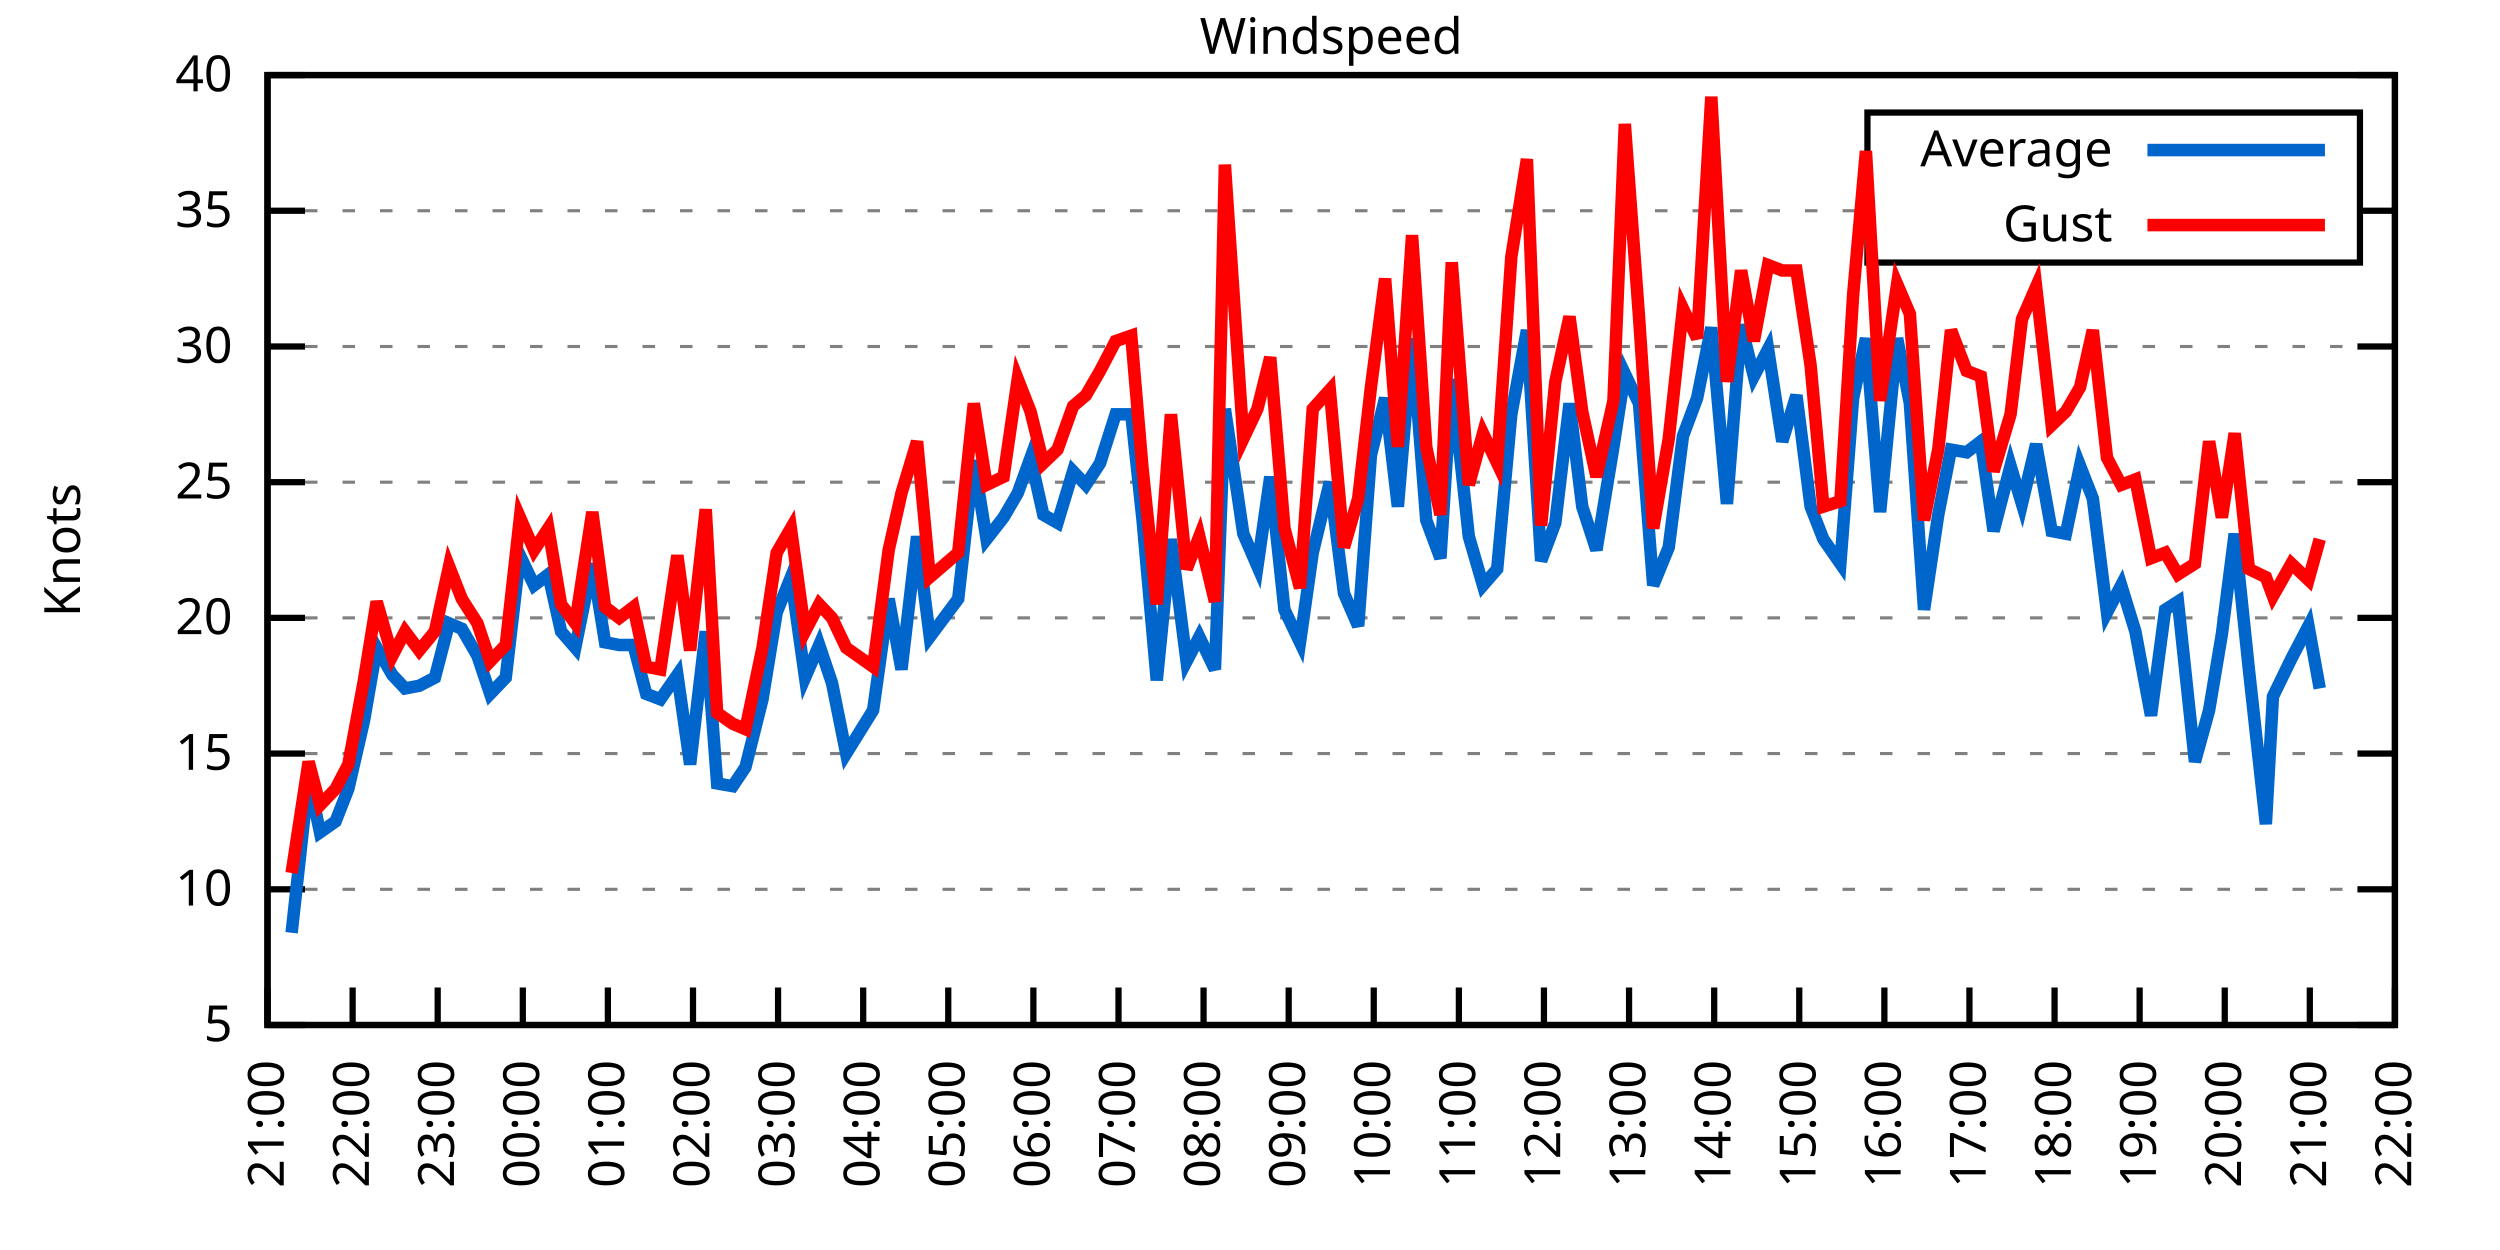
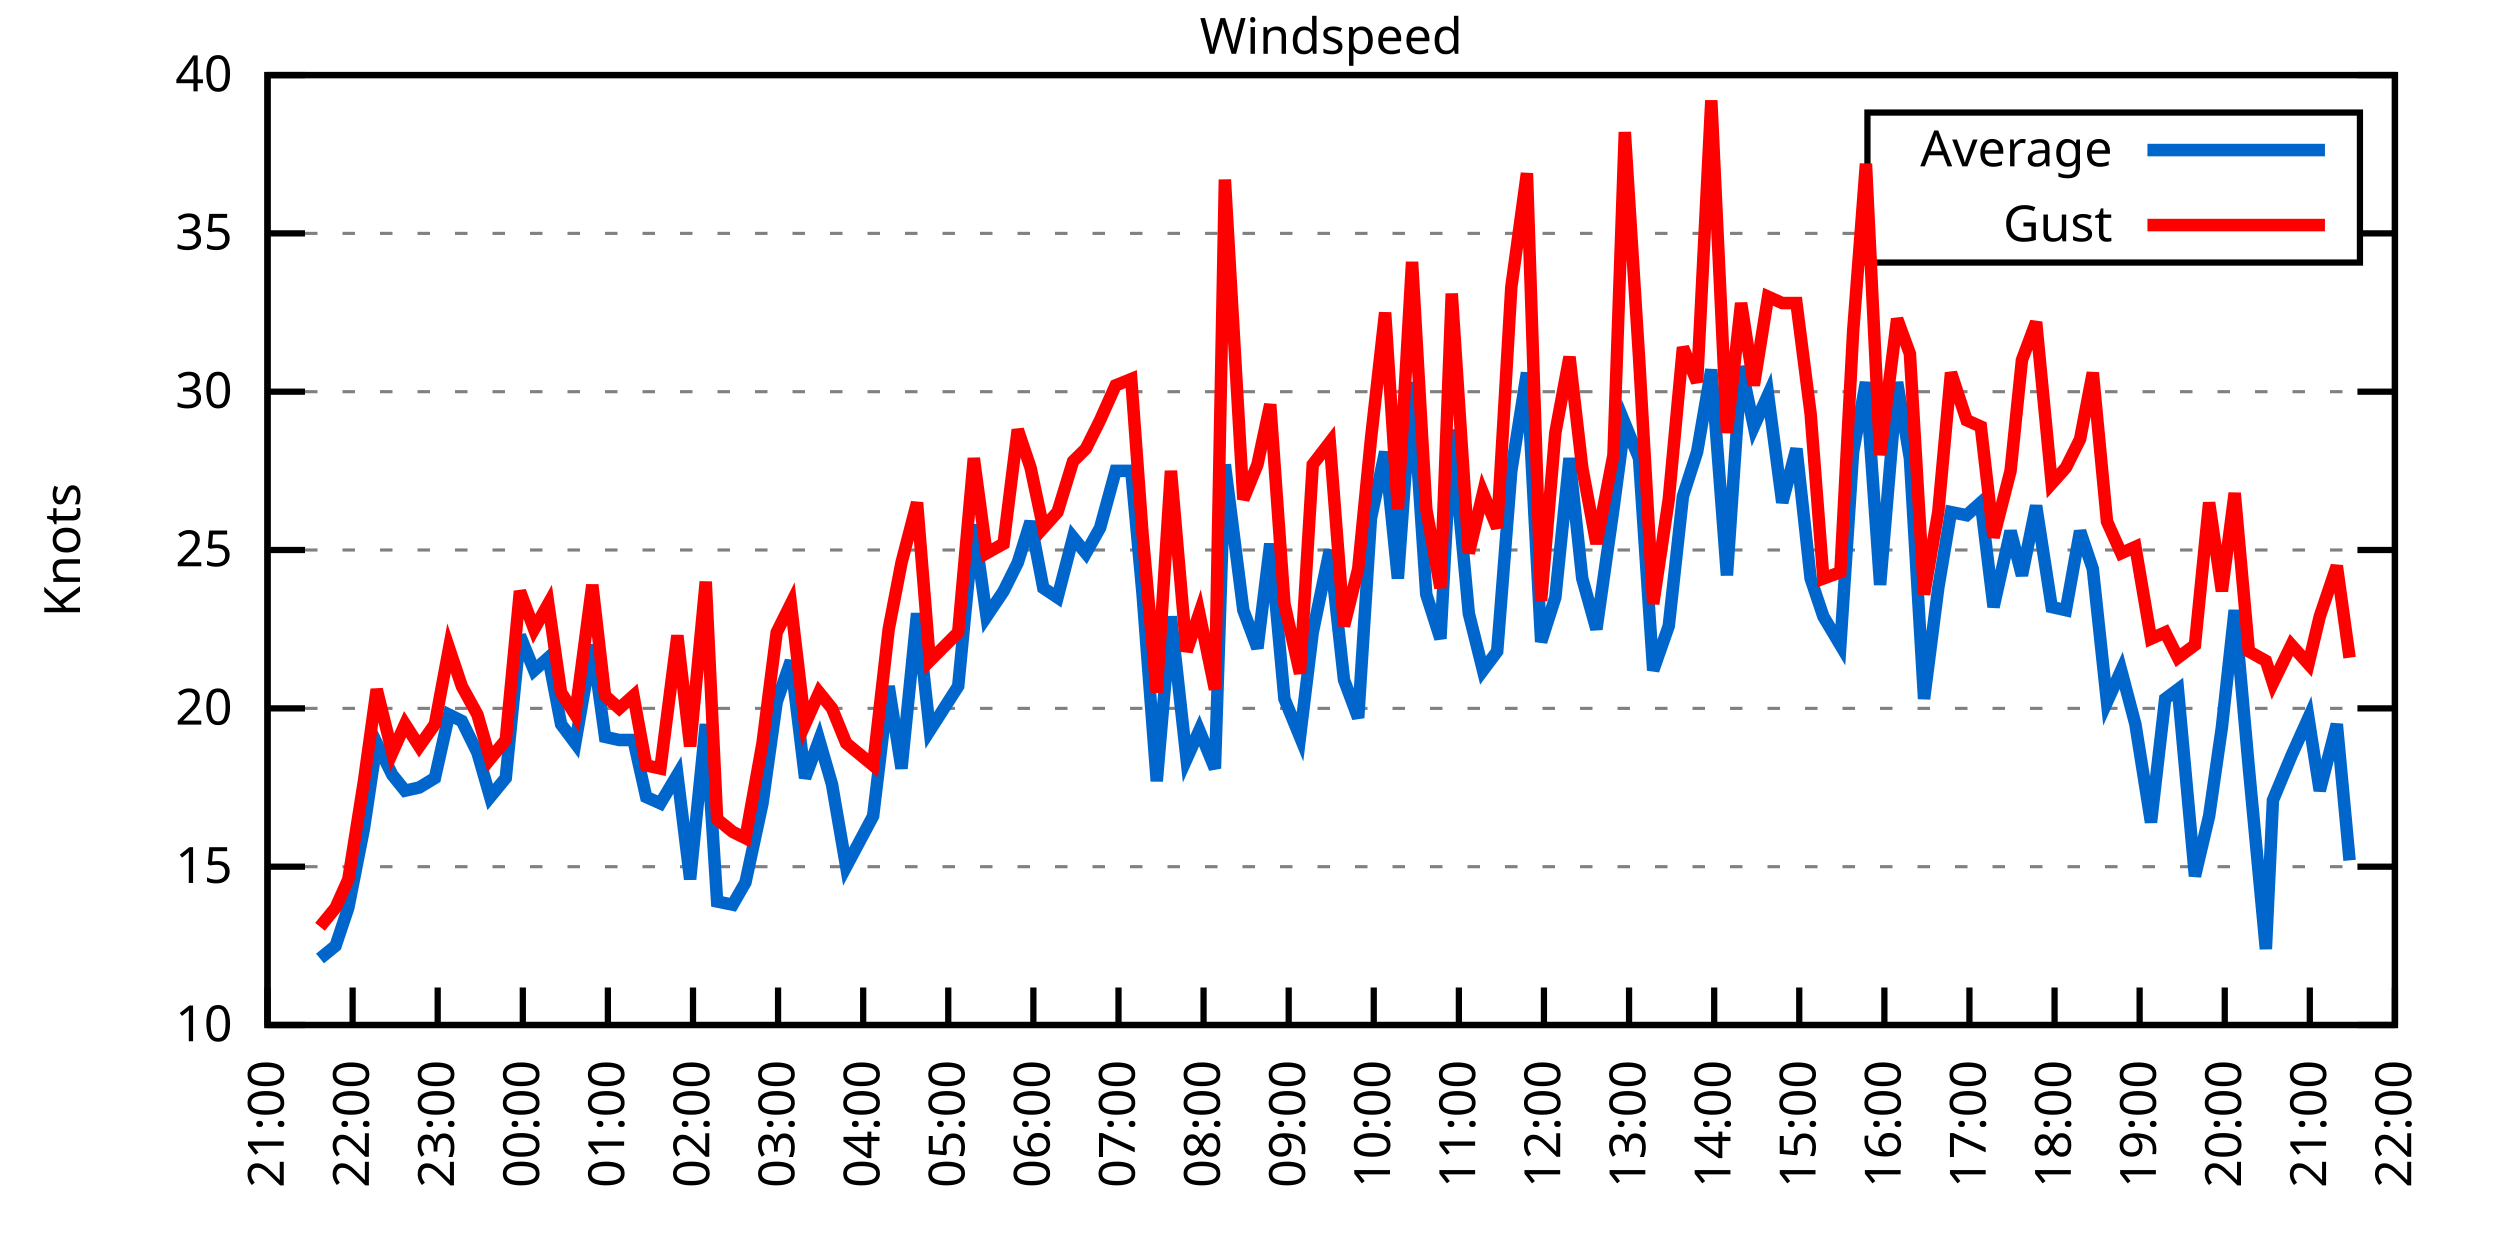
<svg xmlns="http://www.w3.org/2000/svg" xmlns:xlink="http://www.w3.org/1999/xlink" width="400" height="200" viewBox="0 0 400 200">
  <g id="gnuplot_canvas">
    <rect x="0" y="0" width="400" height="200" fill="none" />
    <defs>
      <circle id="gpDot" r="0.5" stroke-width="0.5" stroke="currentColor" />
      <path id="gpPt0" stroke-width="0.333" stroke="currentColor" d="M-1,0 h2 M0,-1 v2" />
      <path id="gpPt1" stroke-width="0.333" stroke="currentColor" d="M-1,-1 L1,1 M1,-1 L-1,1" />
      <path id="gpPt2" stroke-width="0.333" stroke="currentColor" d="M-1,0 L1,0 M0,-1 L0,1 M-1,-1 L1,1 M-1,1 L1,-1" />
      <rect id="gpPt3" stroke-width="0.333" stroke="currentColor" x="-1" y="-1" width="2" height="2" />
      <rect id="gpPt4" stroke-width="0.333" stroke="currentColor" fill="currentColor" x="-1" y="-1" width="2" height="2" />
      <circle id="gpPt5" stroke-width="0.333" stroke="currentColor" cx="0" cy="0" r="1" />
      <use xlink:href="#gpPt5" id="gpPt6" fill="currentColor" stroke="none" />
      <path id="gpPt7" stroke-width="0.333" stroke="currentColor" d="M0,-1.33 L-1.33,0.67 L1.33,0.67 z" />
      <use xlink:href="#gpPt7" id="gpPt8" fill="currentColor" stroke="none" />
      <use xlink:href="#gpPt7" id="gpPt9" stroke="currentColor" transform="rotate(180)" />
      <use xlink:href="#gpPt9" id="gpPt10" fill="currentColor" stroke="none" />
      <use xlink:href="#gpPt3" id="gpPt11" stroke="currentColor" transform="rotate(45)" />
      <use xlink:href="#gpPt11" id="gpPt12" fill="currentColor" stroke="none" />
      <path id="gpPt13" stroke-width="0.333" stroke="currentColor" d="M0,1.330 L1.265,0.411 L0.782,-1.067 L-0.782,-1.076 L-1.265,0.411 z" />
      <use xlink:href="#gpPt13" id="gpPt14" fill="currentColor" stroke="none" />
      <filter id="textbox" filterUnits="objectBoundingBox" x="0" y="0" height="1" width="1">
        <feFlood flood-color="white" flood-opacity="1" result="bgnd" />
        <feComposite in="SourceGraphic" in2="bgnd" operator="atop" />
      </filter>
      <filter id="greybox" filterUnits="objectBoundingBox" x="0" y="0" height="1" width="1">
        <feFlood flood-color="lightgrey" flood-opacity="1" result="grey" />
        <feComposite in="SourceGraphic" in2="grey" operator="atop" />
      </filter>
    </defs>
    <g fill="none" color="white" stroke="currentColor" stroke-width="1.00" stroke-linecap="butt" stroke-linejoin="miter">
</g>
    <g fill="none" color="black" stroke="currentColor" stroke-width="1.00" stroke-linecap="butt" stroke-linejoin="miter">
      <g stroke="none" shape-rendering="crispEdges">
        <polygon fill="rgb(255, 255, 255)" points="42.80,164.00 383.18,164.00 383.18,12.02 42.80,12.02 " />
      </g>
    </g>
    <g fill="none" color="black" stroke="currentColor" stroke-width="1.00" stroke-linecap="butt" stroke-linejoin="miter">
</g>
    <g fill="none" color="black" stroke="black" stroke-width="0.50" stroke-linecap="butt" stroke-linejoin="miter">
</g>
    <g fill="none" color="gray" stroke="currentColor" stroke-width="0.50" stroke-linecap="butt" stroke-linejoin="miter">
      <path stroke="gray" stroke-dasharray="2,4" class="gridline" d="M42.80,164.00 L383.19,164.00  " />
    </g>
    <g fill="none" color="gray" stroke="gray" stroke-width="1.00" stroke-linecap="butt" stroke-linejoin="miter">
</g>
    <g fill="none" color="black" stroke="currentColor" stroke-width="1.00" stroke-linecap="butt" stroke-linejoin="miter">
      <path stroke="black" d="M42.80,164.00 L48.80,164.00 M383.19,164.00 L377.19,164.00  " />
      <g transform="translate(37.20,166.60)" stroke="none" fill="black" font-family="Sans" font-size="8.00" text-anchor="end">
        <text>
-           <tspan font-family="Sans"> 5</tspan>
-         </text>
-       </g>
-     </g>
-     <g fill="none" color="black" stroke="currentColor" stroke-width="1.00" stroke-linecap="butt" stroke-linejoin="miter">
- </g>
-     <g fill="none" color="black" stroke="black" stroke-width="0.50" stroke-linecap="butt" stroke-linejoin="miter">
- </g>
-     <g fill="none" color="gray" stroke="currentColor" stroke-width="0.50" stroke-linecap="butt" stroke-linejoin="miter">
-       <path stroke="gray" stroke-dasharray="2,4" class="gridline" d="M42.80,142.29 L383.19,142.29  " />
-     </g>
-     <g fill="none" color="gray" stroke="gray" stroke-width="1.00" stroke-linecap="butt" stroke-linejoin="miter">
- </g>
-     <g fill="none" color="black" stroke="currentColor" stroke-width="1.00" stroke-linecap="butt" stroke-linejoin="miter">
-       <path stroke="black" d="M42.80,142.29 L48.80,142.29 M383.19,142.29 L377.19,142.29  " />
-       <g transform="translate(37.20,144.89)" stroke="none" fill="black" font-family="Sans" font-size="8.00" text-anchor="end">
-         <text>
          <tspan font-family="Sans"> 10</tspan>
        </text>
      </g>
    </g>
    <g fill="none" color="black" stroke="currentColor" stroke-width="1.00" stroke-linecap="butt" stroke-linejoin="miter">
</g>
    <g fill="none" color="black" stroke="black" stroke-width="0.50" stroke-linecap="butt" stroke-linejoin="miter">
</g>
    <g fill="none" color="gray" stroke="currentColor" stroke-width="0.50" stroke-linecap="butt" stroke-linejoin="miter">
-       <path stroke="gray" stroke-dasharray="2,4" class="gridline" d="M42.80,120.57 L383.19,120.57  " />
-     </g>
-     <g fill="none" color="gray" stroke="gray" stroke-width="1.00" stroke-linecap="butt" stroke-linejoin="miter">
- </g>
-     <g fill="none" color="black" stroke="currentColor" stroke-width="1.00" stroke-linecap="butt" stroke-linejoin="miter">
-       <path stroke="black" d="M42.80,120.57 L48.80,120.57 M383.19,120.57 L377.19,120.57  " />
-       <g transform="translate(37.20,123.17)" stroke="none" fill="black" font-family="Sans" font-size="8.00" text-anchor="end">
+       <path stroke="gray" stroke-dasharray="2,4" class="gridline" d="M42.80,138.67 L383.19,138.67  " />
+     </g>
+     <g fill="none" color="gray" stroke="gray" stroke-width="1.00" stroke-linecap="butt" stroke-linejoin="miter">
+ </g>
+     <g fill="none" color="black" stroke="currentColor" stroke-width="1.00" stroke-linecap="butt" stroke-linejoin="miter">
+       <path stroke="black" d="M42.80,138.67 L48.80,138.67 M383.19,138.67 L377.19,138.67  " />
+       <g transform="translate(37.20,141.27)" stroke="none" fill="black" font-family="Sans" font-size="8.00" text-anchor="end">
        <text>
          <tspan font-family="Sans"> 15</tspan>
        </text>
      </g>
    </g>
    <g fill="none" color="black" stroke="currentColor" stroke-width="1.00" stroke-linecap="butt" stroke-linejoin="miter">
</g>
    <g fill="none" color="black" stroke="black" stroke-width="0.50" stroke-linecap="butt" stroke-linejoin="miter">
</g>
    <g fill="none" color="gray" stroke="currentColor" stroke-width="0.50" stroke-linecap="butt" stroke-linejoin="miter">
-       <path stroke="gray" stroke-dasharray="2,4" class="gridline" d="M42.80,98.86 L383.19,98.86  " />
-     </g>
-     <g fill="none" color="gray" stroke="gray" stroke-width="1.00" stroke-linecap="butt" stroke-linejoin="miter">
- </g>
-     <g fill="none" color="black" stroke="currentColor" stroke-width="1.00" stroke-linecap="butt" stroke-linejoin="miter">
-       <path stroke="black" d="M42.80,98.86 L48.80,98.86 M383.19,98.86 L377.19,98.86  " />
-       <g transform="translate(37.20,101.46)" stroke="none" fill="black" font-family="Sans" font-size="8.00" text-anchor="end">
+       <path stroke="gray" stroke-dasharray="2,4" class="gridline" d="M42.80,113.34 L383.19,113.34  " />
+     </g>
+     <g fill="none" color="gray" stroke="gray" stroke-width="1.00" stroke-linecap="butt" stroke-linejoin="miter">
+ </g>
+     <g fill="none" color="black" stroke="currentColor" stroke-width="1.00" stroke-linecap="butt" stroke-linejoin="miter">
+       <path stroke="black" d="M42.80,113.34 L48.80,113.34 M383.19,113.34 L377.19,113.34  " />
+       <g transform="translate(37.20,115.94)" stroke="none" fill="black" font-family="Sans" font-size="8.00" text-anchor="end">
        <text>
          <tspan font-family="Sans"> 20</tspan>
        </text>
      </g>
    </g>
    <g fill="none" color="black" stroke="currentColor" stroke-width="1.00" stroke-linecap="butt" stroke-linejoin="miter">
</g>
    <g fill="none" color="black" stroke="black" stroke-width="0.50" stroke-linecap="butt" stroke-linejoin="miter">
</g>
    <g fill="none" color="gray" stroke="currentColor" stroke-width="0.50" stroke-linecap="butt" stroke-linejoin="miter">
-       <path stroke="gray" stroke-dasharray="2,4" class="gridline" d="M42.80,77.15 L383.19,77.15  " />
-     </g>
-     <g fill="none" color="gray" stroke="gray" stroke-width="1.00" stroke-linecap="butt" stroke-linejoin="miter">
- </g>
-     <g fill="none" color="black" stroke="currentColor" stroke-width="1.00" stroke-linecap="butt" stroke-linejoin="miter">
-       <path stroke="black" d="M42.80,77.15 L48.80,77.15 M383.19,77.15 L377.19,77.15  " />
-       <g transform="translate(37.20,79.75)" stroke="none" fill="black" font-family="Sans" font-size="8.00" text-anchor="end">
+       <path stroke="gray" stroke-dasharray="2,4" class="gridline" d="M42.80,88.00 L383.19,88.00  " />
+     </g>
+     <g fill="none" color="gray" stroke="gray" stroke-width="1.00" stroke-linecap="butt" stroke-linejoin="miter">
+ </g>
+     <g fill="none" color="black" stroke="currentColor" stroke-width="1.00" stroke-linecap="butt" stroke-linejoin="miter">
+       <path stroke="black" d="M42.80,88.00 L48.80,88.00 M383.19,88.00 L377.19,88.00  " />
+       <g transform="translate(37.20,90.60)" stroke="none" fill="black" font-family="Sans" font-size="8.00" text-anchor="end">
        <text>
          <tspan font-family="Sans"> 25</tspan>
        </text>
      </g>
    </g>
    <g fill="none" color="black" stroke="currentColor" stroke-width="1.00" stroke-linecap="butt" stroke-linejoin="miter">
</g>
    <g fill="none" color="black" stroke="black" stroke-width="0.50" stroke-linecap="butt" stroke-linejoin="miter">
</g>
    <g fill="none" color="gray" stroke="currentColor" stroke-width="0.50" stroke-linecap="butt" stroke-linejoin="miter">
-       <path stroke="gray" stroke-dasharray="2,4" class="gridline" d="M42.80,55.44 L383.19,55.44  " />
-     </g>
-     <g fill="none" color="gray" stroke="gray" stroke-width="1.00" stroke-linecap="butt" stroke-linejoin="miter">
- </g>
-     <g fill="none" color="black" stroke="currentColor" stroke-width="1.00" stroke-linecap="butt" stroke-linejoin="miter">
-       <path stroke="black" d="M42.80,55.44 L48.80,55.44 M383.19,55.44 L377.19,55.44  " />
-       <g transform="translate(37.20,58.04)" stroke="none" fill="black" font-family="Sans" font-size="8.00" text-anchor="end">
+       <path stroke="gray" stroke-dasharray="2,4" class="gridline" d="M42.80,62.67 L383.19,62.67  " />
+     </g>
+     <g fill="none" color="gray" stroke="gray" stroke-width="1.00" stroke-linecap="butt" stroke-linejoin="miter">
+ </g>
+     <g fill="none" color="black" stroke="currentColor" stroke-width="1.00" stroke-linecap="butt" stroke-linejoin="miter">
+       <path stroke="black" d="M42.80,62.67 L48.80,62.67 M383.19,62.67 L377.19,62.67  " />
+       <g transform="translate(37.20,65.27)" stroke="none" fill="black" font-family="Sans" font-size="8.00" text-anchor="end">
        <text>
          <tspan font-family="Sans"> 30</tspan>
        </text>
      </g>
    </g>
    <g fill="none" color="black" stroke="currentColor" stroke-width="1.00" stroke-linecap="butt" stroke-linejoin="miter">
</g>
    <g fill="none" color="black" stroke="black" stroke-width="0.50" stroke-linecap="butt" stroke-linejoin="miter">
</g>
    <g fill="none" color="gray" stroke="currentColor" stroke-width="0.50" stroke-linecap="butt" stroke-linejoin="miter">
-       <path stroke="gray" stroke-dasharray="2,4" class="gridline" d="M42.80,33.72 L298.79,33.72 M377.59,33.72 L383.19,33.72  " />
-     </g>
-     <g fill="none" color="gray" stroke="gray" stroke-width="1.00" stroke-linecap="butt" stroke-linejoin="miter">
- </g>
-     <g fill="none" color="black" stroke="currentColor" stroke-width="1.00" stroke-linecap="butt" stroke-linejoin="miter">
-       <path stroke="black" d="M42.80,33.72 L48.80,33.72 M383.19,33.72 L377.19,33.72  " />
-       <g transform="translate(37.20,36.32)" stroke="none" fill="black" font-family="Sans" font-size="8.00" text-anchor="end">
+       <path stroke="gray" stroke-dasharray="2,4" class="gridline" d="M42.80,37.34 L298.79,37.34 M377.59,37.34 L383.19,37.34  " />
+     </g>
+     <g fill="none" color="gray" stroke="gray" stroke-width="1.00" stroke-linecap="butt" stroke-linejoin="miter">
+ </g>
+     <g fill="none" color="black" stroke="currentColor" stroke-width="1.00" stroke-linecap="butt" stroke-linejoin="miter">
+       <path stroke="black" d="M42.80,37.34 L48.80,37.34 M383.19,37.34 L377.19,37.34  " />
+       <g transform="translate(37.20,39.94)" stroke="none" fill="black" font-family="Sans" font-size="8.00" text-anchor="end">
        <text>
          <tspan font-family="Sans"> 35</tspan>
        </text>
      </g>
    </g>
    <g fill="none" color="black" stroke="currentColor" stroke-width="1.00" stroke-linecap="butt" stroke-linejoin="miter">
</g>
    <g fill="none" color="black" stroke="black" stroke-width="0.50" stroke-linecap="butt" stroke-linejoin="miter">
</g>
    <g fill="none" color="gray" stroke="currentColor" stroke-width="0.50" stroke-linecap="butt" stroke-linejoin="miter">
      <path stroke="gray" stroke-dasharray="2,4" class="gridline" d="M42.80,12.01 L383.19,12.01  " />
    </g>
    <g fill="none" color="gray" stroke="gray" stroke-width="1.00" stroke-linecap="butt" stroke-linejoin="miter">
</g>
    <g fill="none" color="black" stroke="currentColor" stroke-width="1.00" stroke-linecap="butt" stroke-linejoin="miter">
      <path stroke="black" d="M42.80,12.01 L48.80,12.01 M383.19,12.01 L377.19,12.01  " />
      <g transform="translate(37.20,14.61)" stroke="none" fill="black" font-family="Sans" font-size="8.00" text-anchor="end">
        <text>
          <tspan font-family="Sans"> 40</tspan>
        </text>
      </g>
    </g>
    <g fill="none" color="black" stroke="currentColor" stroke-width="1.00" stroke-linecap="butt" stroke-linejoin="miter">
      <path stroke="black" d="M42.80,164.00 L42.80,158.00  " />
      <g transform="translate(45.40,169.60) rotate(270.00)" stroke="none" fill="black" font-family="Sans" font-size="8.00" text-anchor="end">
        <text>
          <tspan font-family="Sans">21:00</tspan>
        </text>
      </g>
    </g>
    <g fill="none" color="black" stroke="currentColor" stroke-width="1.00" stroke-linecap="butt" stroke-linejoin="miter">
      <path stroke="black" d="M56.42,164.00 L56.42,158.00  " />
      <g transform="translate(59.02,169.60) rotate(270.00)" stroke="none" fill="black" font-family="Sans" font-size="8.00" text-anchor="end">
        <text>
          <tspan font-family="Sans">22:00</tspan>
        </text>
      </g>
    </g>
    <g fill="none" color="black" stroke="currentColor" stroke-width="1.00" stroke-linecap="butt" stroke-linejoin="miter">
      <path stroke="black" d="M70.03,164.00 L70.03,158.00  " />
      <g transform="translate(72.63,169.60) rotate(270.00)" stroke="none" fill="black" font-family="Sans" font-size="8.00" text-anchor="end">
        <text>
          <tspan font-family="Sans">23:00</tspan>
        </text>
      </g>
    </g>
    <g fill="none" color="black" stroke="currentColor" stroke-width="1.00" stroke-linecap="butt" stroke-linejoin="miter">
      <path stroke="black" d="M83.65,164.00 L83.65,158.00  " />
      <g transform="translate(86.25,169.60) rotate(270.00)" stroke="none" fill="black" font-family="Sans" font-size="8.00" text-anchor="end">
        <text>
          <tspan font-family="Sans">00:00</tspan>
        </text>
      </g>
    </g>
    <g fill="none" color="black" stroke="currentColor" stroke-width="1.00" stroke-linecap="butt" stroke-linejoin="miter">
      <path stroke="black" d="M97.26,164.00 L97.26,158.00  " />
      <g transform="translate(99.86,169.60) rotate(270.00)" stroke="none" fill="black" font-family="Sans" font-size="8.00" text-anchor="end">
        <text>
          <tspan font-family="Sans">01:00</tspan>
        </text>
      </g>
    </g>
    <g fill="none" color="black" stroke="currentColor" stroke-width="1.00" stroke-linecap="butt" stroke-linejoin="miter">
      <path stroke="black" d="M110.88,164.00 L110.88,158.00  " />
      <g transform="translate(113.48,169.60) rotate(270.00)" stroke="none" fill="black" font-family="Sans" font-size="8.00" text-anchor="end">
        <text>
          <tspan font-family="Sans">02:00</tspan>
        </text>
      </g>
    </g>
    <g fill="none" color="black" stroke="currentColor" stroke-width="1.00" stroke-linecap="butt" stroke-linejoin="miter">
      <path stroke="black" d="M124.49,164.00 L124.49,158.00  " />
      <g transform="translate(127.09,169.60) rotate(270.00)" stroke="none" fill="black" font-family="Sans" font-size="8.00" text-anchor="end">
        <text>
          <tspan font-family="Sans">03:00</tspan>
        </text>
      </g>
    </g>
    <g fill="none" color="black" stroke="currentColor" stroke-width="1.00" stroke-linecap="butt" stroke-linejoin="miter">
      <path stroke="black" d="M138.11,164.00 L138.11,158.00  " />
      <g transform="translate(140.71,169.60) rotate(270.00)" stroke="none" fill="black" font-family="Sans" font-size="8.00" text-anchor="end">
        <text>
          <tspan font-family="Sans">04:00</tspan>
        </text>
      </g>
    </g>
    <g fill="none" color="black" stroke="currentColor" stroke-width="1.00" stroke-linecap="butt" stroke-linejoin="miter">
      <path stroke="black" d="M151.72,164.00 L151.72,158.00  " />
      <g transform="translate(154.32,169.60) rotate(270.00)" stroke="none" fill="black" font-family="Sans" font-size="8.00" text-anchor="end">
        <text>
          <tspan font-family="Sans">05:00</tspan>
        </text>
      </g>
    </g>
    <g fill="none" color="black" stroke="currentColor" stroke-width="1.00" stroke-linecap="butt" stroke-linejoin="miter">
      <path stroke="black" d="M165.34,164.00 L165.34,158.00  " />
      <g transform="translate(167.94,169.60) rotate(270.00)" stroke="none" fill="black" font-family="Sans" font-size="8.00" text-anchor="end">
        <text>
          <tspan font-family="Sans">06:00</tspan>
        </text>
      </g>
    </g>
    <g fill="none" color="black" stroke="currentColor" stroke-width="1.00" stroke-linecap="butt" stroke-linejoin="miter">
      <path stroke="black" d="M178.96,164.00 L178.96,158.00  " />
      <g transform="translate(181.56,169.60) rotate(270.00)" stroke="none" fill="black" font-family="Sans" font-size="8.00" text-anchor="end">
        <text>
          <tspan font-family="Sans">07:00</tspan>
        </text>
      </g>
    </g>
    <g fill="none" color="black" stroke="currentColor" stroke-width="1.00" stroke-linecap="butt" stroke-linejoin="miter">
      <path stroke="black" d="M192.57,164.00 L192.57,158.00  " />
      <g transform="translate(195.17,169.60) rotate(270.00)" stroke="none" fill="black" font-family="Sans" font-size="8.00" text-anchor="end">
        <text>
          <tspan font-family="Sans">08:00</tspan>
        </text>
      </g>
    </g>
    <g fill="none" color="black" stroke="currentColor" stroke-width="1.00" stroke-linecap="butt" stroke-linejoin="miter">
      <path stroke="black" d="M206.19,164.00 L206.19,158.00  " />
      <g transform="translate(208.79,169.60) rotate(270.00)" stroke="none" fill="black" font-family="Sans" font-size="8.00" text-anchor="end">
        <text>
          <tspan font-family="Sans">09:00</tspan>
        </text>
      </g>
    </g>
    <g fill="none" color="black" stroke="currentColor" stroke-width="1.00" stroke-linecap="butt" stroke-linejoin="miter">
      <path stroke="black" d="M219.80,164.00 L219.80,158.00  " />
      <g transform="translate(222.40,169.60) rotate(270.00)" stroke="none" fill="black" font-family="Sans" font-size="8.00" text-anchor="end">
        <text>
          <tspan font-family="Sans">10:00</tspan>
        </text>
      </g>
    </g>
    <g fill="none" color="black" stroke="currentColor" stroke-width="1.00" stroke-linecap="butt" stroke-linejoin="miter">
      <path stroke="black" d="M233.42,164.00 L233.42,158.00  " />
      <g transform="translate(236.02,169.60) rotate(270.00)" stroke="none" fill="black" font-family="Sans" font-size="8.00" text-anchor="end">
        <text>
          <tspan font-family="Sans">11:00</tspan>
        </text>
      </g>
    </g>
    <g fill="none" color="black" stroke="currentColor" stroke-width="1.00" stroke-linecap="butt" stroke-linejoin="miter">
      <path stroke="black" d="M247.03,164.00 L247.03,158.00  " />
      <g transform="translate(249.63,169.60) rotate(270.00)" stroke="none" fill="black" font-family="Sans" font-size="8.00" text-anchor="end">
        <text>
          <tspan font-family="Sans">12:00</tspan>
        </text>
      </g>
    </g>
    <g fill="none" color="black" stroke="currentColor" stroke-width="1.00" stroke-linecap="butt" stroke-linejoin="miter">
      <path stroke="black" d="M260.65,164.00 L260.65,158.00  " />
      <g transform="translate(263.25,169.60) rotate(270.00)" stroke="none" fill="black" font-family="Sans" font-size="8.00" text-anchor="end">
        <text>
          <tspan font-family="Sans">13:00</tspan>
        </text>
      </g>
    </g>
    <g fill="none" color="black" stroke="currentColor" stroke-width="1.00" stroke-linecap="butt" stroke-linejoin="miter">
      <path stroke="black" d="M274.27,164.00 L274.27,158.00  " />
      <g transform="translate(276.87,169.60) rotate(270.00)" stroke="none" fill="black" font-family="Sans" font-size="8.00" text-anchor="end">
        <text>
          <tspan font-family="Sans">14:00</tspan>
        </text>
      </g>
    </g>
    <g fill="none" color="black" stroke="currentColor" stroke-width="1.00" stroke-linecap="butt" stroke-linejoin="miter">
      <path stroke="black" d="M287.88,164.00 L287.88,158.00  " />
      <g transform="translate(290.48,169.60) rotate(270.00)" stroke="none" fill="black" font-family="Sans" font-size="8.00" text-anchor="end">
        <text>
          <tspan font-family="Sans">15:00</tspan>
        </text>
      </g>
    </g>
    <g fill="none" color="black" stroke="currentColor" stroke-width="1.00" stroke-linecap="butt" stroke-linejoin="miter">
      <path stroke="black" d="M301.50,164.00 L301.50,158.00  " />
      <g transform="translate(304.10,169.60) rotate(270.00)" stroke="none" fill="black" font-family="Sans" font-size="8.00" text-anchor="end">
        <text>
          <tspan font-family="Sans">16:00</tspan>
        </text>
      </g>
    </g>
    <g fill="none" color="black" stroke="currentColor" stroke-width="1.00" stroke-linecap="butt" stroke-linejoin="miter">
      <path stroke="black" d="M315.11,164.00 L315.11,158.00  " />
      <g transform="translate(317.71,169.60) rotate(270.00)" stroke="none" fill="black" font-family="Sans" font-size="8.00" text-anchor="end">
        <text>
          <tspan font-family="Sans">17:00</tspan>
        </text>
      </g>
    </g>
    <g fill="none" color="black" stroke="currentColor" stroke-width="1.00" stroke-linecap="butt" stroke-linejoin="miter">
      <path stroke="black" d="M328.73,164.00 L328.73,158.00  " />
      <g transform="translate(331.33,169.60) rotate(270.00)" stroke="none" fill="black" font-family="Sans" font-size="8.00" text-anchor="end">
        <text>
          <tspan font-family="Sans">18:00</tspan>
        </text>
      </g>
    </g>
    <g fill="none" color="black" stroke="currentColor" stroke-width="1.00" stroke-linecap="butt" stroke-linejoin="miter">
      <path stroke="black" d="M342.34,164.00 L342.34,158.00  " />
      <g transform="translate(344.94,169.60) rotate(270.00)" stroke="none" fill="black" font-family="Sans" font-size="8.00" text-anchor="end">
        <text>
          <tspan font-family="Sans">19:00</tspan>
        </text>
      </g>
    </g>
    <g fill="none" color="black" stroke="currentColor" stroke-width="1.00" stroke-linecap="butt" stroke-linejoin="miter">
      <path stroke="black" d="M355.96,164.00 L355.96,158.00  " />
      <g transform="translate(358.56,169.60) rotate(270.00)" stroke="none" fill="black" font-family="Sans" font-size="8.00" text-anchor="end">
        <text>
          <tspan font-family="Sans">20:00</tspan>
        </text>
      </g>
    </g>
    <g fill="none" color="black" stroke="currentColor" stroke-width="1.00" stroke-linecap="butt" stroke-linejoin="miter">
      <path stroke="black" d="M369.57,164.00 L369.57,158.00  " />
      <g transform="translate(372.17,169.60) rotate(270.00)" stroke="none" fill="black" font-family="Sans" font-size="8.00" text-anchor="end">
        <text>
          <tspan font-family="Sans">21:00</tspan>
        </text>
      </g>
    </g>
    <g fill="none" color="black" stroke="currentColor" stroke-width="1.00" stroke-linecap="butt" stroke-linejoin="miter">
      <path stroke="black" d="M383.19,164.00 L383.19,158.00  " />
      <g transform="translate(385.79,169.60) rotate(270.00)" stroke="none" fill="black" font-family="Sans" font-size="8.00" text-anchor="end">
        <text>
          <tspan font-family="Sans">22:00</tspan>
        </text>
      </g>
    </g>
    <g fill="none" color="black" stroke="currentColor" stroke-width="1.00" stroke-linecap="butt" stroke-linejoin="miter">
</g>
    <g fill="none" color="black" stroke="currentColor" stroke-width="1.00" stroke-linecap="butt" stroke-linejoin="miter">
      <path stroke="black" d="M42.80,12.01 L42.80,164.00 L383.19,164.00 L383.19,12.01 L42.80,12.01 Z  " />
    </g>
    <g fill="none" color="black" stroke="currentColor" stroke-width="1.00" stroke-linecap="butt" stroke-linejoin="miter">
</g>
    <g fill="none" color="black" stroke="currentColor" stroke-width="1.00" stroke-linecap="butt" stroke-linejoin="miter">
      <path stroke="black" d="M298.79,42.01 L298.79,18.01 L377.59,18.01 L377.59,42.01 L298.79,42.01 Z  " />
    </g>
    <g id="Windspeed_plot_1">
      <g fill="none" color="white" stroke="black" stroke-width="2.00" stroke-linecap="butt" stroke-linejoin="miter">
</g>
      <g fill="none" color="black" stroke="currentColor" stroke-width="2.00" stroke-linecap="butt" stroke-linejoin="miter">
        <g transform="translate(337.99,26.61)" stroke="none" fill="black" font-family="Sans" font-size="8.00" text-anchor="end">
          <text>
            <tspan font-family="Sans">Average</tspan>
          </text>
        </g>
      </g>
      <g fill="none" color="black" stroke="currentColor" stroke-width="2.00" stroke-linecap="butt" stroke-linejoin="miter">
-         <path stroke="rgb(  0, 102, 204)" d="M343.59,24.01 L371.99,24.01 M46.66,149.24 L49.38,124.48 L51.20,133.17 L53.69,131.43 L55.73,126.22 L58.23,115.36   L60.27,103.64 L62.77,107.98 L64.81,110.15 L67.08,109.72 L69.58,108.42 L71.85,99.73 L73.89,100.60 L76.39,104.94   L78.43,111.02 L80.92,108.42 L83.19,88.87 L85.46,93.65 L87.73,91.91 L89.77,101.03 L92.04,103.64 L94.77,90.18   L96.81,102.77 L99.08,103.20 L101.35,103.20 L103.39,111.02 L105.66,111.89 L108.38,107.98 L110.42,122.31 L112.92,101.03   L114.74,125.35 L117.23,125.79 L119.27,122.75 L122.00,111.89 L124.27,97.99 L126.54,92.35 L128.81,108.42 L131.07,103.20   L133.12,109.28 L135.39,120.57 L139.70,113.63 L142.19,95.82 L144.24,107.11 L146.73,85.83 L148.77,101.90 L153.31,95.82   L155.81,73.67 L157.85,86.27 L160.57,82.79 L162.84,78.89 L164.89,73.24 L166.93,82.36 L169.20,83.66 L171.69,75.41   L173.74,77.58 L176.01,74.11 L178.50,66.29 L181.00,66.29 L182.81,83.23 L185.08,108.85 L187.35,86.27 L189.85,105.81   L191.89,101.90 L194.39,107.11 L195.98,65.42 L198.93,85.40 L201.19,90.61 L203.24,76.28 L205.51,97.56 L208.00,102.77   L210.04,88.44 L212.77,77.15 L215.04,94.95 L217.31,100.16 L219.35,72.81 L221.62,63.69 L223.66,81.06 L225.93,54.13   L228.20,83.23 L230.47,89.31 L232.28,60.65 L235.01,85.83 L237.28,93.65 L239.55,91.04 L241.81,66.29 L244.31,52.83   L246.58,89.74 L248.85,83.66 L251.12,64.56 L253.16,81.06 L255.43,88.00 L258.15,71.50 L259.97,59.78 L262.24,64.56   L264.51,93.65 L267.00,87.57 L269.27,69.77 L271.54,63.69 L273.81,52.40 L276.31,80.62 L278.58,51.96 L280.62,60.21   L282.89,55.87 L285.16,70.63 L287.43,63.25 L289.70,81.06 L291.74,86.27 L294.46,90.18 L296.50,63.69 L298.55,54.13   L300.82,81.93 L303.54,54.13 L305.58,64.56 L307.85,97.56 L310.12,82.36 L312.16,71.94 L314.66,72.37 L316.93,70.63   L318.97,84.97 L321.69,74.54 L323.51,80.62 L325.78,71.07 L328.27,84.97 L330.54,85.40 L332.81,74.54 L334.85,79.75   L337.12,97.99 L339.39,93.65 L341.66,101.03 L344.16,114.49 L346.43,97.56 L348.47,96.26 L351.19,121.88 L353.46,113.63   L355.50,101.47 L357.55,85.40 L359.82,107.11 L362.54,131.86 L363.67,111.45 L366.62,105.38 L369.35,100.16 L371.16,110.15    " />
+         <path stroke="rgb(  0, 102, 204)" d="M343.59,24.01 L371.99,24.01 M51.20,153.36 L53.69,151.33 L55.73,145.25 L58.23,132.59 L60.27,118.91 L62.77,123.98   L64.81,126.51 L67.08,126.00 L69.58,124.48 L71.85,114.35 L73.89,115.36 L76.39,120.43 L78.43,127.52 L80.92,124.48   L83.19,101.68 L85.46,107.26 L87.73,105.23 L89.77,115.87 L92.04,118.91 L94.77,103.20 L96.81,117.90 L99.08,118.40   L101.35,118.40 L103.39,127.52 L105.66,128.54 L108.38,123.98 L110.42,140.69 L112.92,115.87 L114.74,144.24 L117.23,144.75   L119.27,141.20 L122.00,128.54 L124.27,112.32 L126.54,105.74 L128.81,124.48 L131.07,118.40 L133.12,125.50 L135.39,138.67   L139.70,130.56 L142.19,109.79 L144.24,122.96 L146.73,98.14 L148.77,116.88 L153.31,109.79 L155.81,83.95 L157.85,98.64   L160.57,94.59 L162.84,90.03 L164.89,83.45 L166.93,94.08 L169.20,95.60 L171.69,85.98 L173.74,88.51 L176.01,84.46   L178.50,75.34 L181.00,75.34 L182.81,95.10 L185.08,124.99 L187.35,98.64 L189.85,121.44 L191.89,116.88 L194.39,122.96   L195.98,74.33 L198.93,97.63 L201.19,103.71 L203.24,86.99 L205.51,111.82 L208.00,117.90 L210.04,101.18 L212.77,88.00   L215.04,108.78 L217.31,114.86 L219.35,82.94 L221.62,72.30 L223.66,92.56 L225.93,61.15 L228.20,95.10 L230.47,102.19   L232.28,68.75 L235.01,98.14 L237.28,107.26 L239.55,104.22 L241.81,75.34 L244.31,59.63 L246.58,102.70 L248.85,95.60   L251.12,73.31 L253.16,92.56 L255.43,100.67 L258.15,81.42 L259.97,67.74 L262.24,73.31 L264.51,107.26 L267.00,100.16   L269.27,79.39 L271.54,72.30 L273.81,59.13 L276.31,92.06 L278.58,58.62 L280.62,68.25 L282.89,63.18 L285.16,80.41   L287.43,71.79 L289.70,92.56 L291.74,98.64 L294.46,103.20 L296.50,72.30 L298.55,61.15 L300.82,93.58 L303.54,61.15   L305.58,73.31 L307.85,111.82 L310.12,94.08 L312.16,81.93 L314.66,82.43 L316.93,80.41 L318.97,97.12 L321.69,84.97   L323.51,92.06 L325.78,80.91 L328.27,97.12 L330.54,97.63 L332.81,84.97 L334.85,91.04 L337.12,112.32 L339.39,107.26   L341.66,115.87 L344.16,131.58 L346.43,111.82 L348.47,110.30 L351.19,140.19 L353.46,130.56 L355.50,116.38 L357.55,97.63   L359.82,122.96 L362.54,151.84 L363.67,128.03 L366.62,120.94 L369.35,114.86 L371.16,126.51 L373.89,115.87 L375.93,137.66    " />
      </g>
    </g>
    <g id="Windspeed_plot_2">
      <g fill="none" color="black" stroke="currentColor" stroke-width="2.00" stroke-linecap="butt" stroke-linejoin="miter">
        <g transform="translate(337.99,38.61)" stroke="none" fill="black" font-family="Sans" font-size="8.00" text-anchor="end">
          <text>
            <tspan font-family="Sans">Gust</tspan>
          </text>
        </g>
      </g>
      <g fill="none" color="black" stroke="currentColor" stroke-width="2.00" stroke-linecap="butt" stroke-linejoin="miter">
-         <path stroke="rgb(255,   0,   0)" d="M343.59,36.01 L371.99,36.01 M46.66,139.68 L49.38,121.88 L51.20,128.83 L53.69,126.22 L55.73,122.31 L58.23,108.85   L60.27,96.26 L62.77,104.94 L64.81,101.03 L67.08,104.07 L69.58,101.03 L71.85,90.61 L73.89,95.82 L76.39,99.73   L78.43,105.81 L80.92,103.20 L83.19,82.79 L85.46,88.00 L87.73,84.53 L89.77,96.69 L92.04,99.73 L94.77,81.93   L96.81,97.12 L99.08,98.86 L101.35,97.12 L103.39,106.68 L105.66,107.11 L108.38,88.87 L110.42,104.07 L112.92,81.49   L114.74,114.06 L117.23,115.80 L119.27,116.67 L122.00,103.64 L124.27,88.44 L126.54,84.53 L128.81,101.03 L131.07,96.69   L133.12,98.86 L135.39,103.64 L139.70,106.68 L142.19,88.00 L144.24,78.89 L146.73,70.63 L148.77,92.35 L153.31,88.44   L155.81,64.56 L157.85,77.58 L160.57,76.28 L162.84,60.65 L164.89,65.86 L166.93,74.11 L169.20,71.94 L171.69,64.99   L173.74,63.25 L176.01,59.34 L178.50,54.57 L181.00,53.70 L182.81,74.98 L185.08,96.69 L187.35,66.29 L189.85,91.04   L191.89,85.83 L194.39,96.26 L195.98,26.34 L198.93,70.20 L201.19,65.42 L203.24,57.17 L205.51,84.53 L208.00,94.08   L210.04,65.42 L212.77,62.38 L215.04,87.57 L217.31,79.75 L219.35,61.95 L221.62,44.58 L223.66,71.50 L225.93,37.63   L228.20,71.50 L230.47,82.36 L232.28,41.97 L235.01,77.58 L237.28,69.33 L239.55,74.11 L241.81,41.11 L244.31,25.47   L246.58,84.10 L248.85,61.08 L251.12,50.66 L253.16,65.86 L255.43,76.28 L258.15,64.12 L259.97,19.83 L262.24,50.66   L264.51,84.53 L267.00,70.20 L269.27,49.36 L271.54,54.13 L273.81,15.48 L276.31,61.08 L278.58,43.28 L280.62,54.57   L282.89,42.41 L285.16,43.28 L287.43,43.28 L289.70,58.48 L291.74,81.06 L294.46,80.19 L296.50,47.18 L298.55,24.17   L300.82,64.12 L303.54,45.45 L305.58,50.22 L307.85,83.23 L310.12,71.94 L312.16,52.83 L314.66,59.34 L316.93,60.21   L318.97,75.41 L321.69,66.29 L323.51,51.09 L325.78,45.88 L328.27,68.03 L330.54,65.86 L332.81,61.95 L334.85,52.83   L337.12,73.24 L339.39,77.58 L341.66,76.71 L344.16,89.31 L346.43,88.44 L348.47,91.91 L351.19,90.18 L353.46,70.63   L355.50,82.79 L357.55,69.33 L359.82,91.04 L362.54,92.35 L363.67,95.39 L366.62,90.18 L369.35,92.78 L371.16,86.27    " />
+         <path stroke="rgb(255,   0,   0)" d="M343.59,36.01 L371.99,36.01 M51.20,148.29 L53.69,145.25 L55.73,140.69 L58.23,124.99 L60.27,110.30 L62.77,120.43   L64.81,115.87 L67.08,119.42 L69.58,115.87 L71.85,103.71 L73.89,109.79 L76.39,114.35 L78.43,121.44 L80.92,118.40   L83.19,94.59 L85.46,100.67 L87.73,96.62 L89.77,110.80 L92.04,114.35 L94.77,93.58 L96.81,111.31 L99.08,113.34   L101.35,111.31 L103.39,122.46 L105.66,122.96 L108.38,101.68 L110.42,119.42 L112.92,93.07 L114.74,131.07 L117.23,133.10   L119.27,134.11 L122.00,118.91 L124.27,101.18 L126.54,96.62 L128.81,115.87 L131.07,110.80 L133.12,113.34 L135.39,118.91   L139.70,122.46 L142.19,100.67 L144.24,90.03 L146.73,80.41 L148.77,105.74 L153.31,101.18 L155.81,73.31 L157.85,88.51   L160.57,86.99 L162.84,68.75 L164.89,74.83 L166.93,84.46 L169.20,81.93 L171.69,73.82 L173.74,71.79 L176.01,67.23   L178.50,61.66 L181.00,60.65 L182.81,85.47 L185.08,110.80 L187.35,75.34 L189.85,104.22 L191.89,98.14 L194.39,110.30   L195.98,28.73 L198.93,79.90 L201.19,74.33 L203.24,64.70 L205.51,96.62 L208.00,107.76 L210.04,74.33 L212.77,70.78   L215.04,100.16 L217.31,91.04 L219.35,70.27 L221.62,50.01 L223.66,81.42 L225.93,41.90 L228.20,81.42 L230.47,94.08   L232.28,46.97 L235.01,88.51 L237.28,78.89 L239.55,84.46 L241.81,45.95 L244.31,27.72 L246.58,96.11 L248.85,69.26   L251.12,57.10 L253.16,74.83 L255.43,86.99 L258.15,72.81 L259.97,21.13 L262.24,57.10 L264.51,96.62 L267.00,79.90   L269.27,55.58 L271.54,61.15 L273.81,16.06 L276.31,69.26 L278.58,48.49 L280.62,61.66 L282.89,47.47 L285.16,48.49   L287.43,48.49 L289.70,66.22 L291.74,92.56 L294.46,91.55 L296.50,53.05 L298.55,26.20 L300.82,72.81 L303.54,51.02   L305.58,56.59 L307.85,95.10 L310.12,81.93 L312.16,59.63 L314.66,67.23 L316.93,68.25 L318.97,85.98 L321.69,75.34   L323.51,57.61 L325.78,51.53 L328.27,77.37 L330.54,74.83 L332.81,70.27 L334.85,59.63 L337.12,83.45 L339.39,88.51   L341.66,87.50 L344.16,102.19 L346.43,101.18 L348.47,105.23 L351.19,103.20 L353.46,80.41 L355.50,94.59 L357.55,78.89   L359.82,104.22 L362.54,105.74 L363.67,109.28 L366.62,103.20 L369.35,106.24 L371.16,98.64 L373.89,90.54 L375.93,105.23    " />
      </g>
    </g>
    <g fill="none" color="black" stroke="currentColor" stroke-width="2.00" stroke-linecap="butt" stroke-linejoin="miter">
</g>
    <g fill="none" color="black" stroke="black" stroke-width="1.00" stroke-linecap="butt" stroke-linejoin="miter">
</g>
    <g fill="none" color="black" stroke="currentColor" stroke-width="1.00" stroke-linecap="butt" stroke-linejoin="miter">
      <path stroke="black" d="M42.80,12.01 L42.80,164.00 L383.19,164.00 L383.19,12.01 L42.80,12.01 Z  " />
      <g transform="translate(12.80,88.01) rotate(270.00)" stroke="none" fill="black" font-family="Sans" font-size="8.00" text-anchor="middle">
        <text>
          <tspan font-family="Sans">Knots</tspan>
        </text>
      </g>
    </g>
    <g fill="none" color="black" stroke="currentColor" stroke-width="1.00" stroke-linecap="butt" stroke-linejoin="miter">
</g>
    <g fill="none" color="black" stroke="currentColor" stroke-width="1.00" stroke-linecap="butt" stroke-linejoin="miter">
      <g transform="translate(212.99,8.61)" stroke="none" fill="black" font-family="Sans" font-size="8.00" text-anchor="middle">
        <text>
          <tspan font-family="Sans">Windspeed</tspan>
        </text>
      </g>
    </g>
    <g fill="none" color="black" stroke="currentColor" stroke-width="1.00" stroke-linecap="butt" stroke-linejoin="miter">
</g>
  </g>
</svg>
